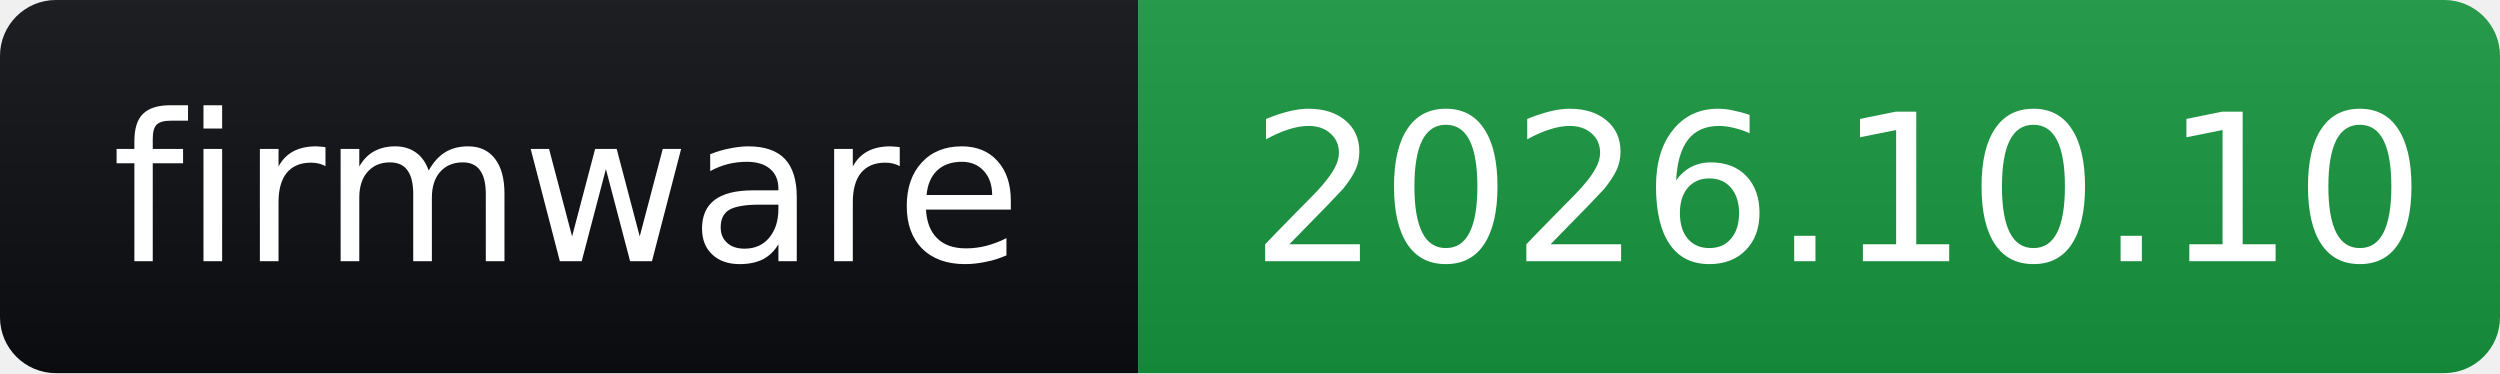
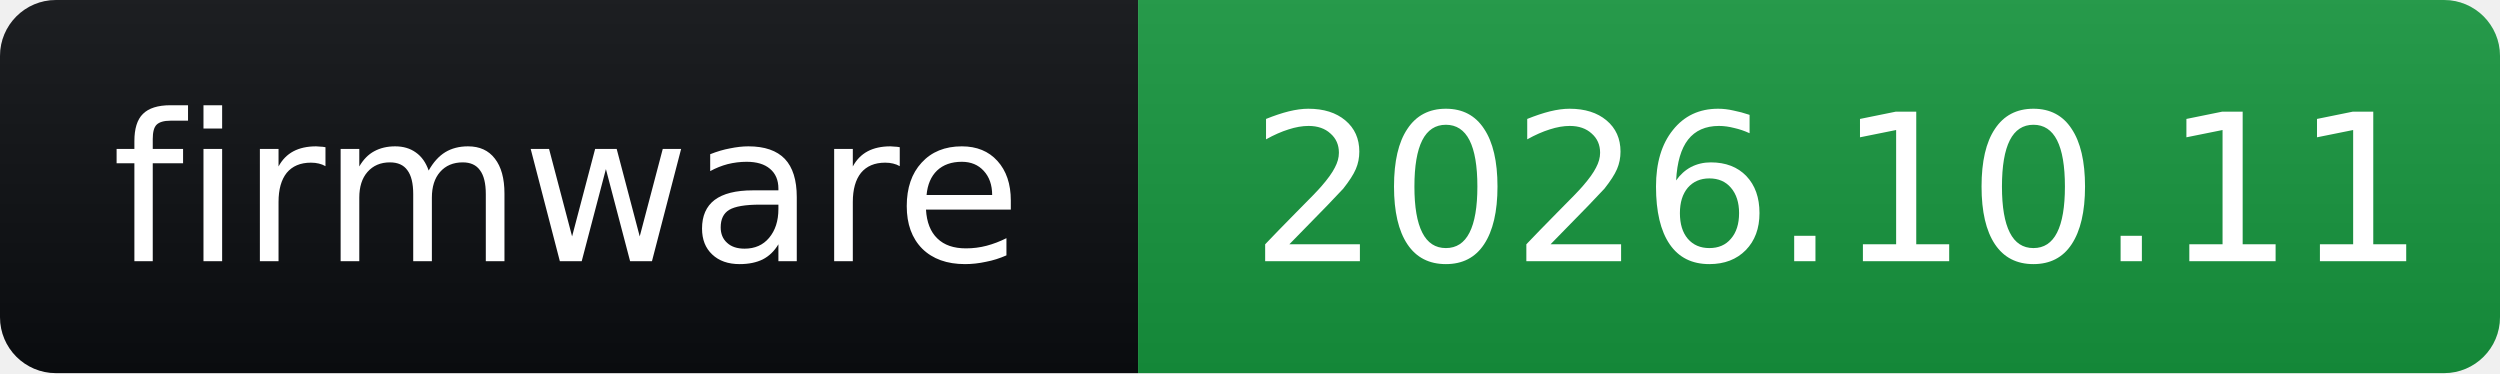
- <svg xmlns="http://www.w3.org/2000/svg" width="134" height="20" role="img" aria-label="firmware: 2026.10.10">
+ <svg xmlns="http://www.w3.org/2000/svg" width="134" height="20" role="img" aria-label="firmware: 2026.10.11">
  <linearGradient id="s" x2="0" y2="100%">
    <stop offset="0" stop-color="#bbb" stop-opacity=".1" />
    <stop offset="1" stop-opacity=".1" />
  </linearGradient>
  <clipPath id="r">
    <rect width="134" height="20" rx="3" fill="#fff" />
  </clipPath>
  <g clip-path="url(#r)">
    <rect width="61" height="20" fill="#0B0D11" />
    <rect x="61" width="73" height="20" fill="#16963E" />
    <rect width="134" height="20" fill="url(#s)" />
  </g>
  <g fill="#fff" font-family="Verdana,Geneva,DejaVu Sans,sans-serif" font-size="11">
    <text x="6" y="14" textLength="49" lengthAdjust="spacingAndGlyphs">firmware</text>
-     <text x="67" y="14" textLength="61" lengthAdjust="spacingAndGlyphs">2026.10.10</text>
+     <text x="67" y="14" textLength="61" lengthAdjust="spacingAndGlyphs">2026.10.11</text>
  </g>
</svg>
